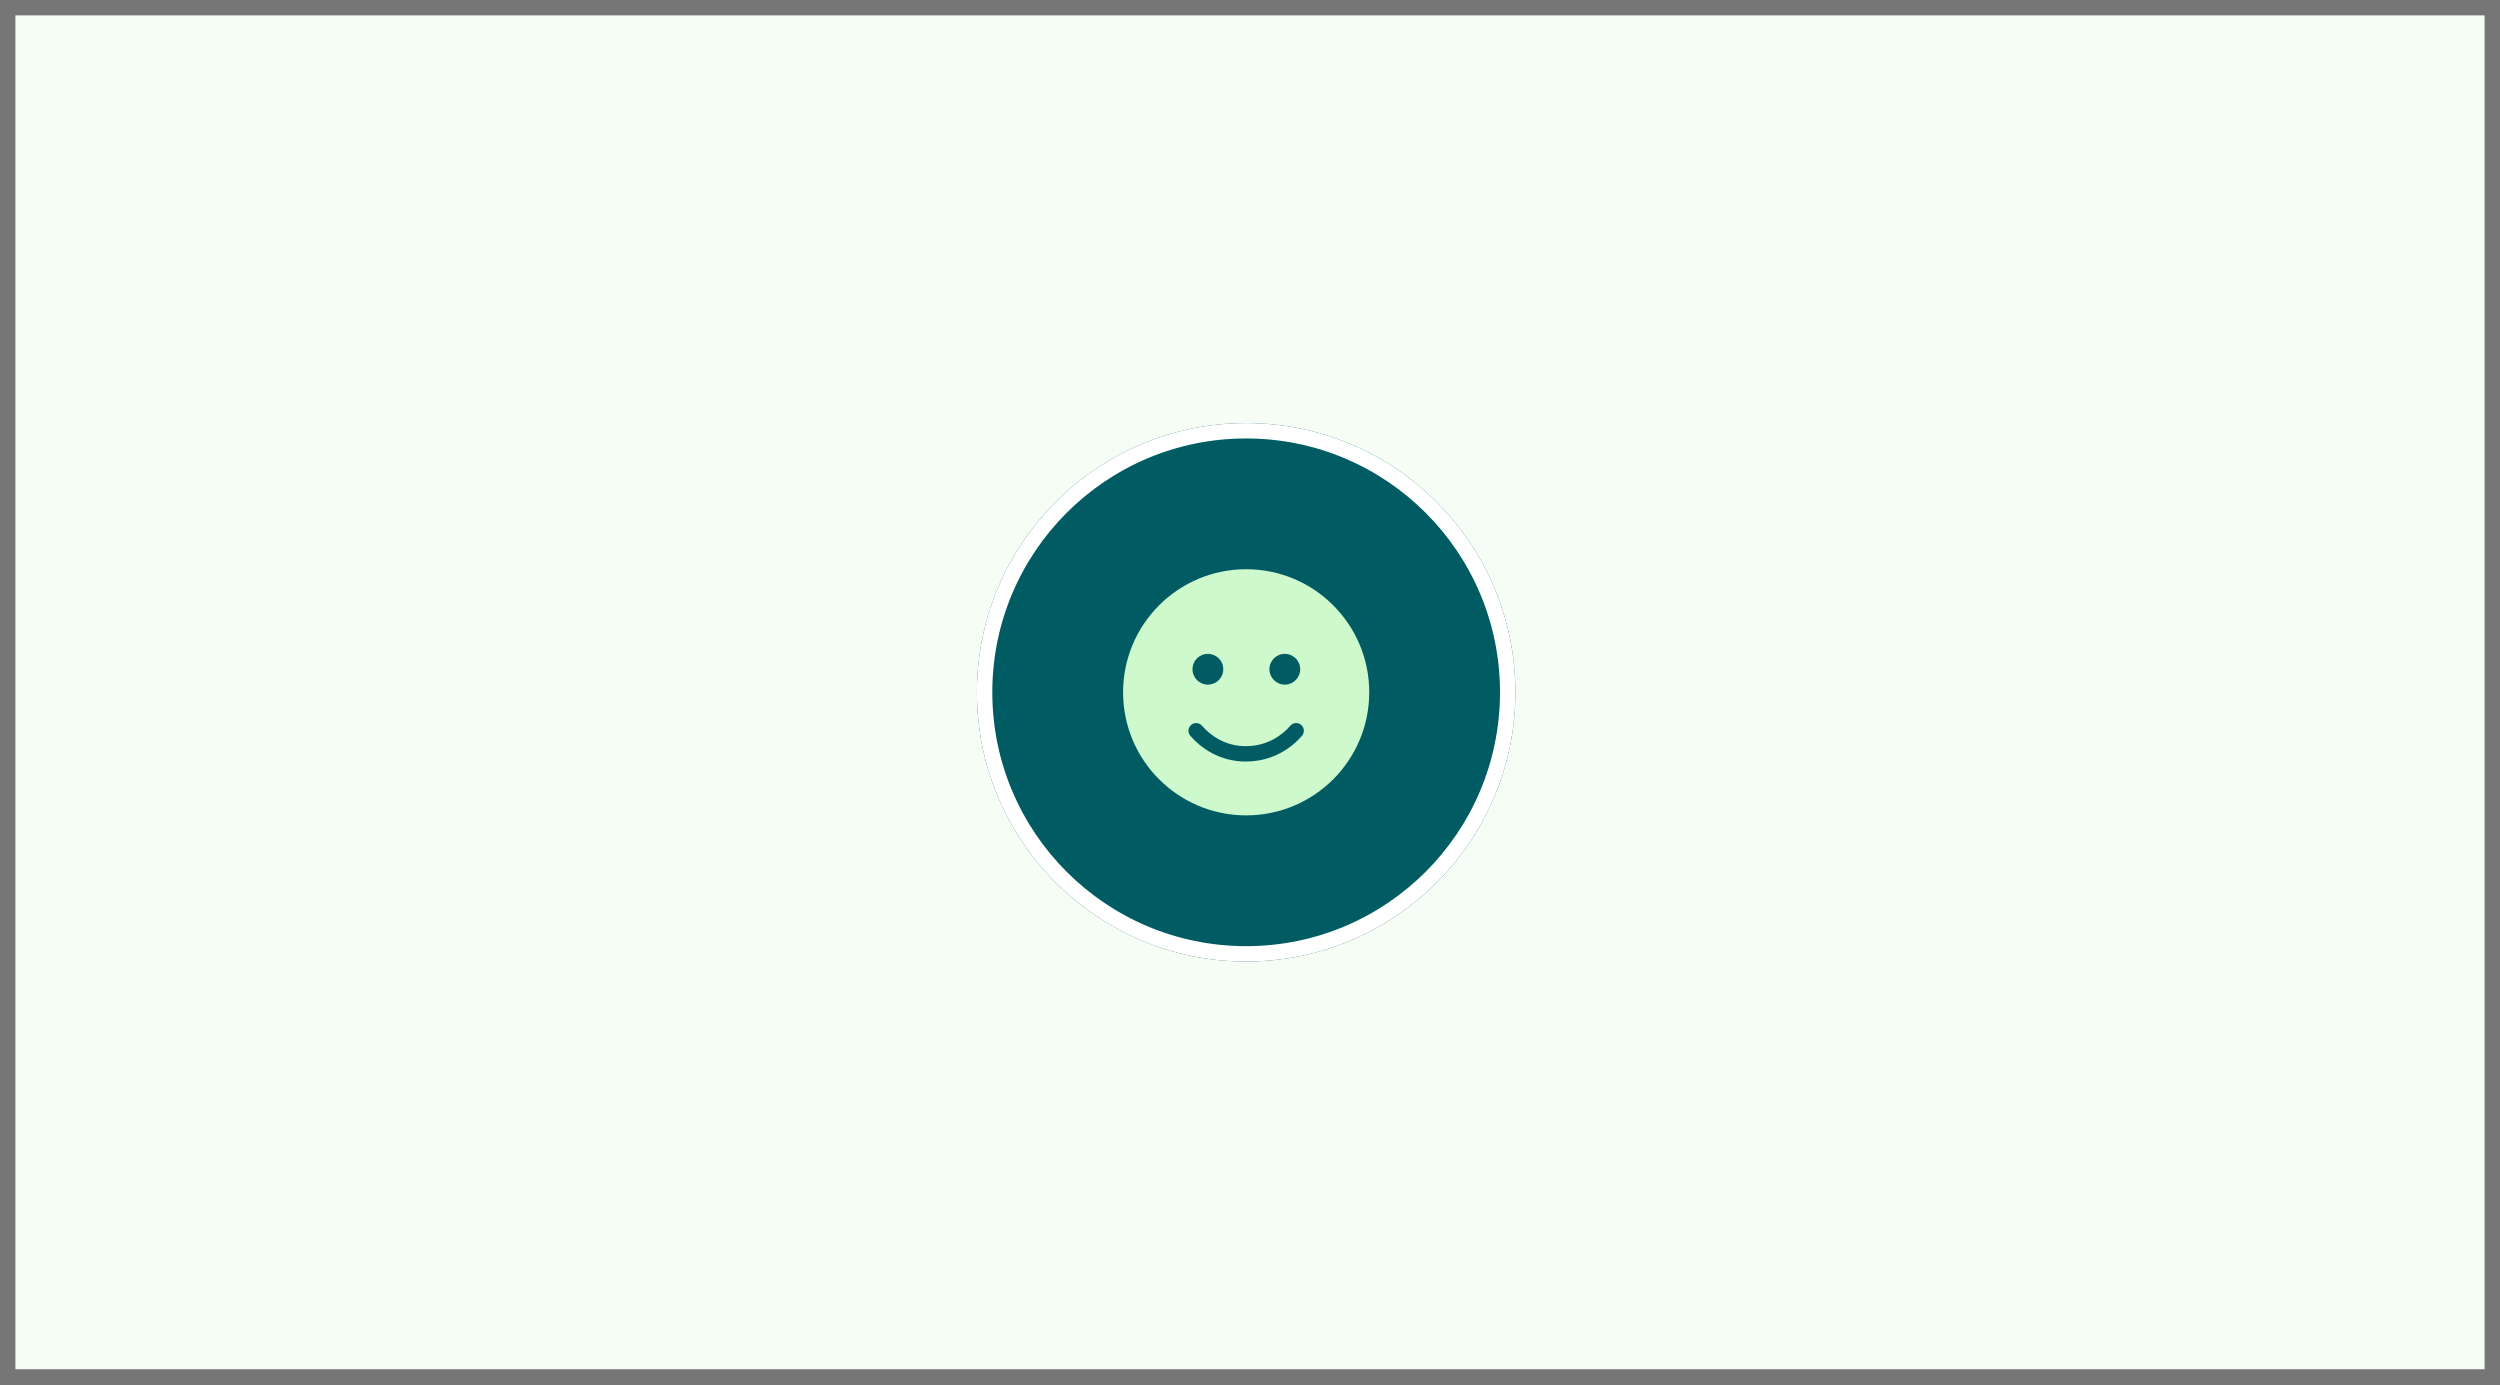
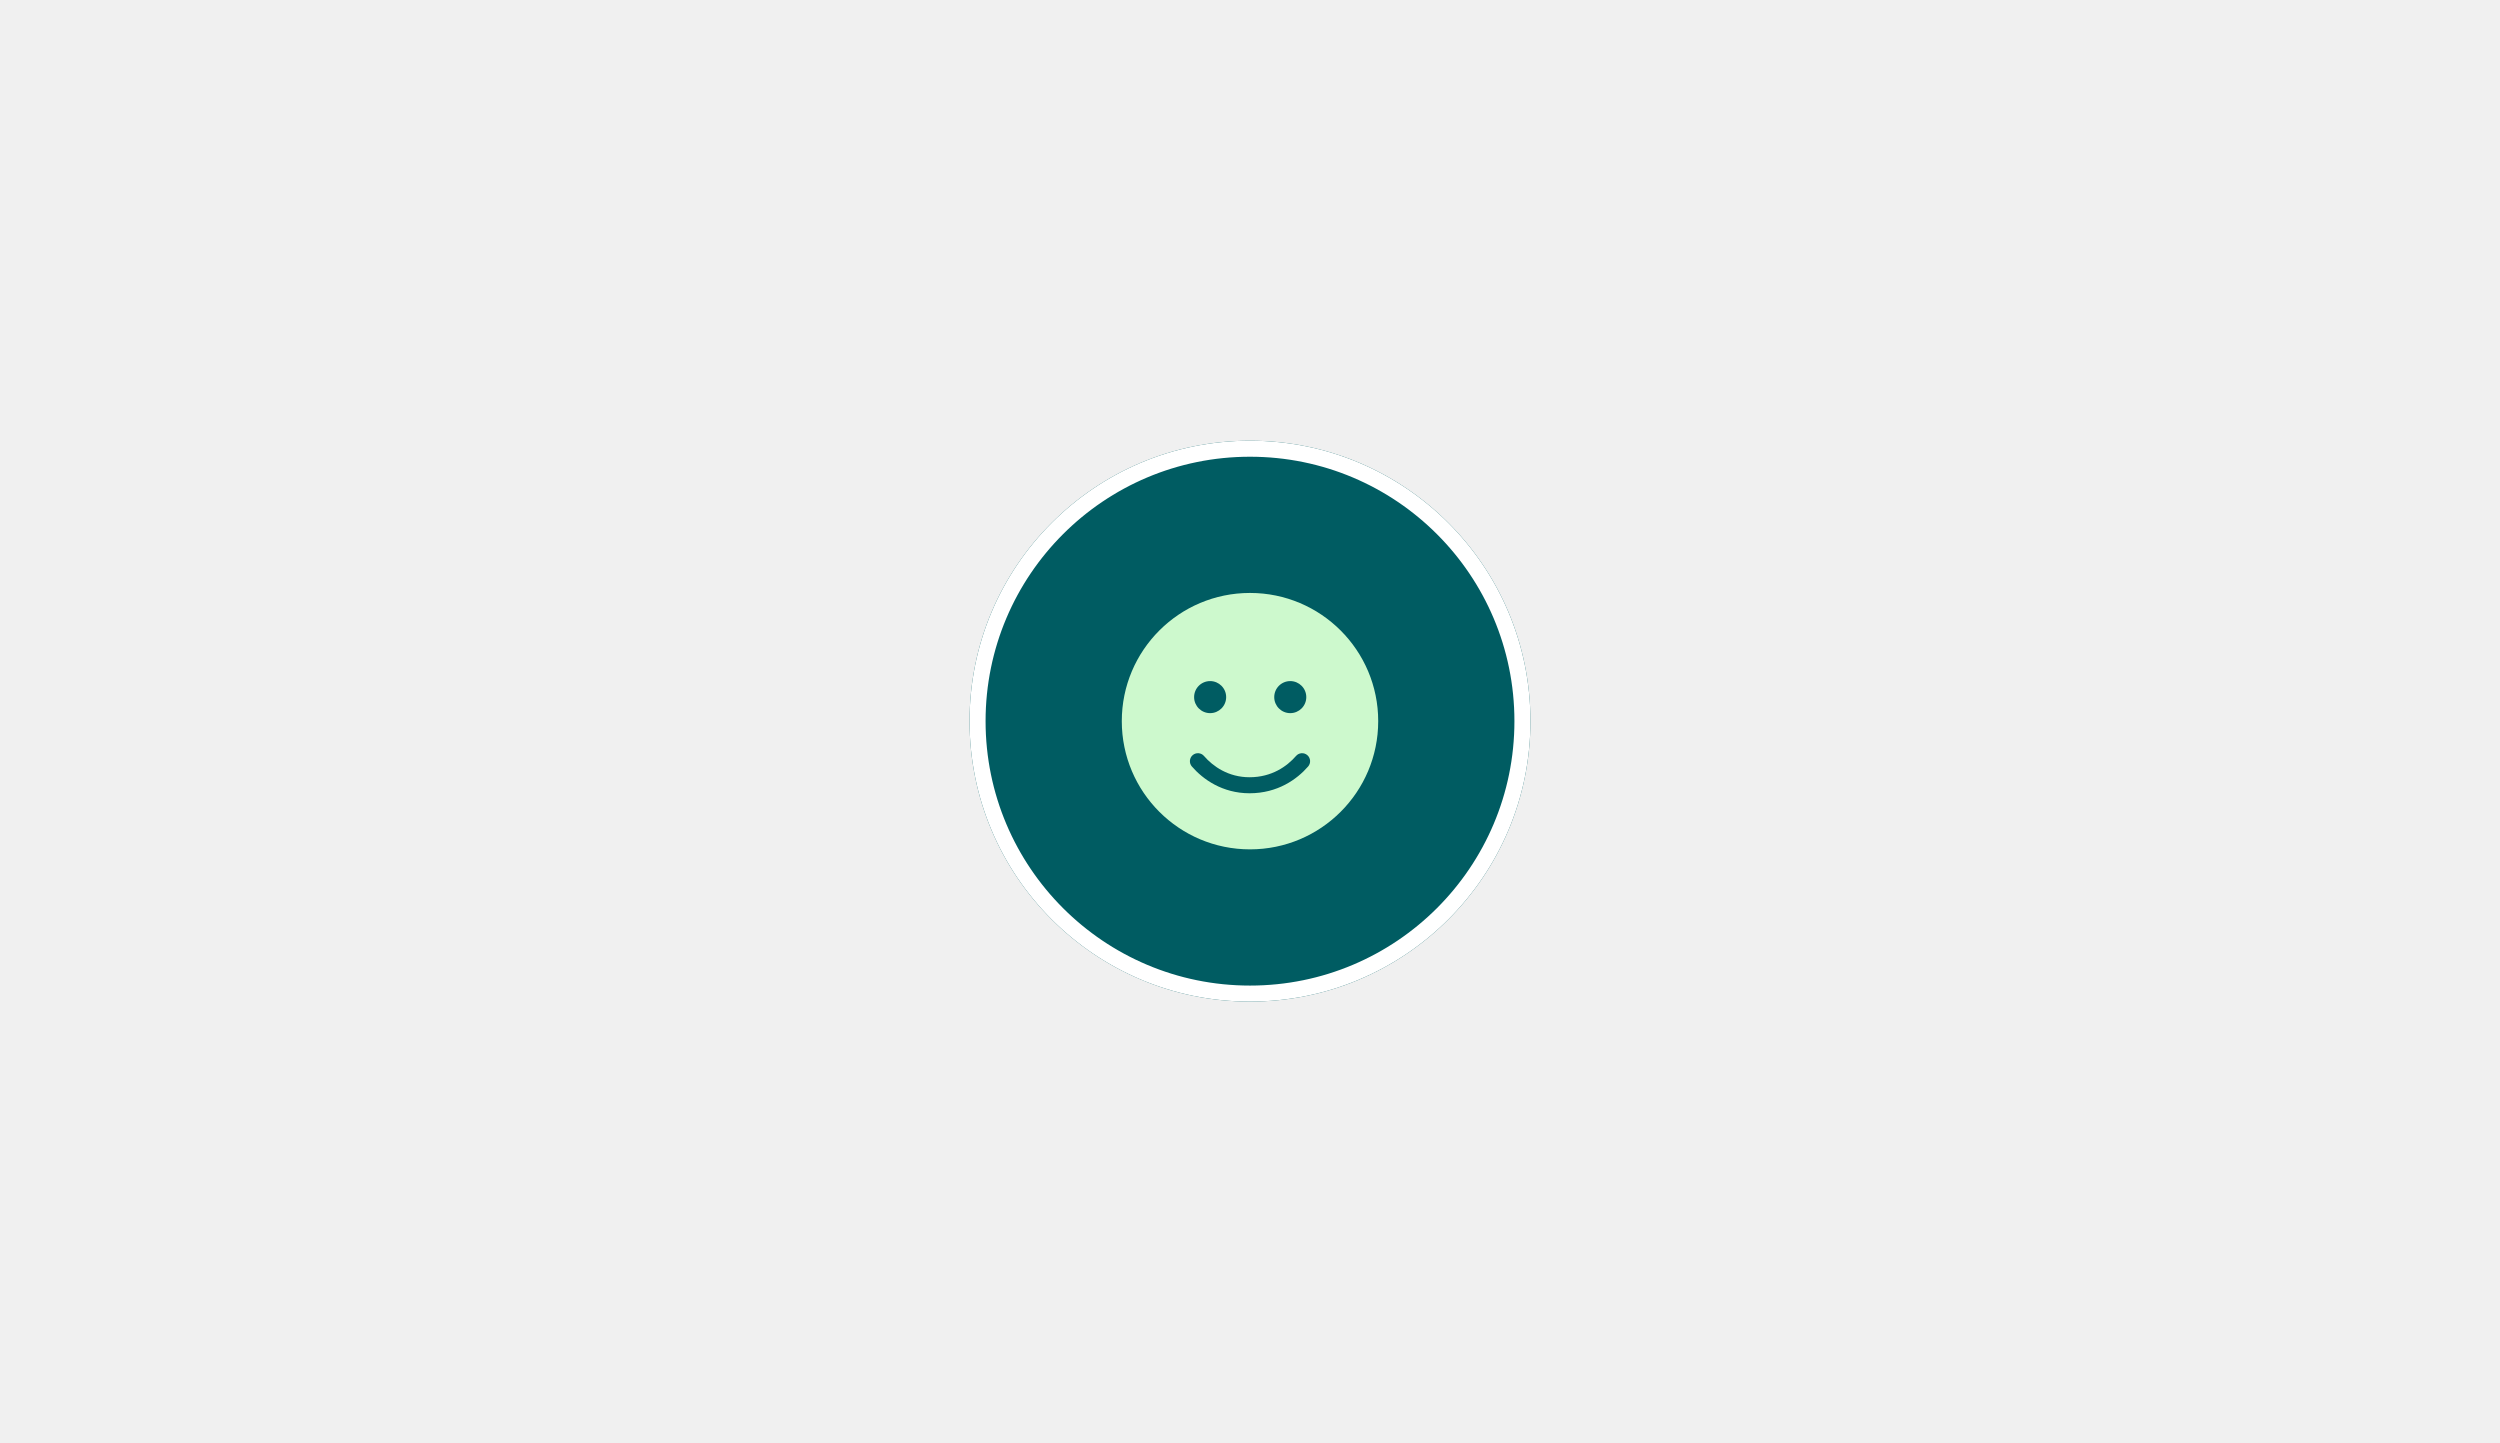
- <svg xmlns="http://www.w3.org/2000/svg" width="325" height="180" viewBox="0 0 325 180" fill="none">
-   <rect width="325" height="180" fill="#F6FDF5" />
-   <circle cx="162" cy="90" r="35" fill="#005C62" />
-   <path d="M146 90C146 81.162 153.163 74 162 74C170.837 74 178 81.162 178 90C178 98.838 170.837 106 162 106C153.163 106 146 98.838 146 90ZM156.256 94.344C155.894 93.925 155.262 93.881 154.844 94.244C154.425 94.606 154.381 95.237 154.744 95.656C156.131 97.256 158.556 99 161.944 99C165.444 99 167.863 97.256 169.256 95.656C169.619 95.237 169.575 94.606 169.156 94.244C168.738 93.881 168.106 93.925 167.744 94.344C166.619 95.638 164.713 97 161.944 97C159.288 97 157.375 95.638 156.256 94.344ZM157.025 85C155.919 85 155.025 85.894 155.025 87C155.025 88.106 155.919 89 157.025 89C158.125 89 159.025 88.106 159.025 87C159.025 85.894 158.125 85 157.025 85ZM167.025 89C168.125 89 169.025 88.106 169.025 87C169.025 85.894 168.125 85 167.025 85C165.919 85 165.025 85.894 165.025 87C165.025 88.106 165.919 89 167.025 89Z" fill="#CDF9CD" />
-   <path fill-rule="evenodd" clip-rule="evenodd" d="M162 123C180.225 123 195 108.225 195 90C195 71.775 180.225 57 162 57C143.775 57 129 71.775 129 90C129 108.225 143.775 123 162 123ZM162 125C181.33 125 197 109.33 197 90C197 70.67 181.33 55 162 55C142.67 55 127 70.67 127 90C127 109.33 142.67 125 162 125Z" fill="white" />
-   <path d="M0 0V-2H-2V0H0ZM325 0H327V-2H325V0ZM325 180V182H327V180H325ZM0 180H-2V182H0V180ZM0 2H325V-2H0V2ZM323 0V180H327V0H323ZM325 178H0V182H325V178ZM2 180V0H-2V180H2Z" fill="#767676" />
+ <svg xmlns="http://www.w3.org/2000/svg" width="312" height="180" fill="none">
+   <circle cx="156" cy="90" r="35" fill="#005C62" />
+   <path fill="#CDF9CD" d="M140 90c0-8.838 7.163-16 16-16s16 7.162 16 16c0 8.838-7.163 16-16 16s-16-7.162-16-16Zm10.256 4.344a1 1 0 0 0-1.412-.1 1 1 0 0 0-.1 1.412c1.387 1.6 3.812 3.344 7.2 3.344 3.5 0 5.919-1.744 7.312-3.344a1 1 0 0 0-.1-1.412 1 1 0 0 0-1.412.1c-1.125 1.294-3.032 2.656-5.8 2.656-2.656 0-4.569-1.362-5.688-2.656Zm.769-9.344c-1.106 0-2 .894-2 2 0 1.106.894 2 2 2 1.1 0 2-.894 2-2 0-1.106-.9-2-2-2Zm10 4c1.1 0 2-.894 2-2 0-1.106-.9-2-2-2-1.106 0-2 .894-2 2 0 1.106.894 2 2 2Z" />
+   <path fill="#fff" fill-rule="evenodd" d="M156 123c18.225 0 33-14.775 33-33s-14.775-33-33-33-33 14.775-33 33 14.775 33 33 33Zm0 2c19.33 0 35-15.67 35-35s-15.67-35-35-35-35 15.67-35 35 15.67 35 35 35Z" clip-rule="evenodd" />
</svg>
